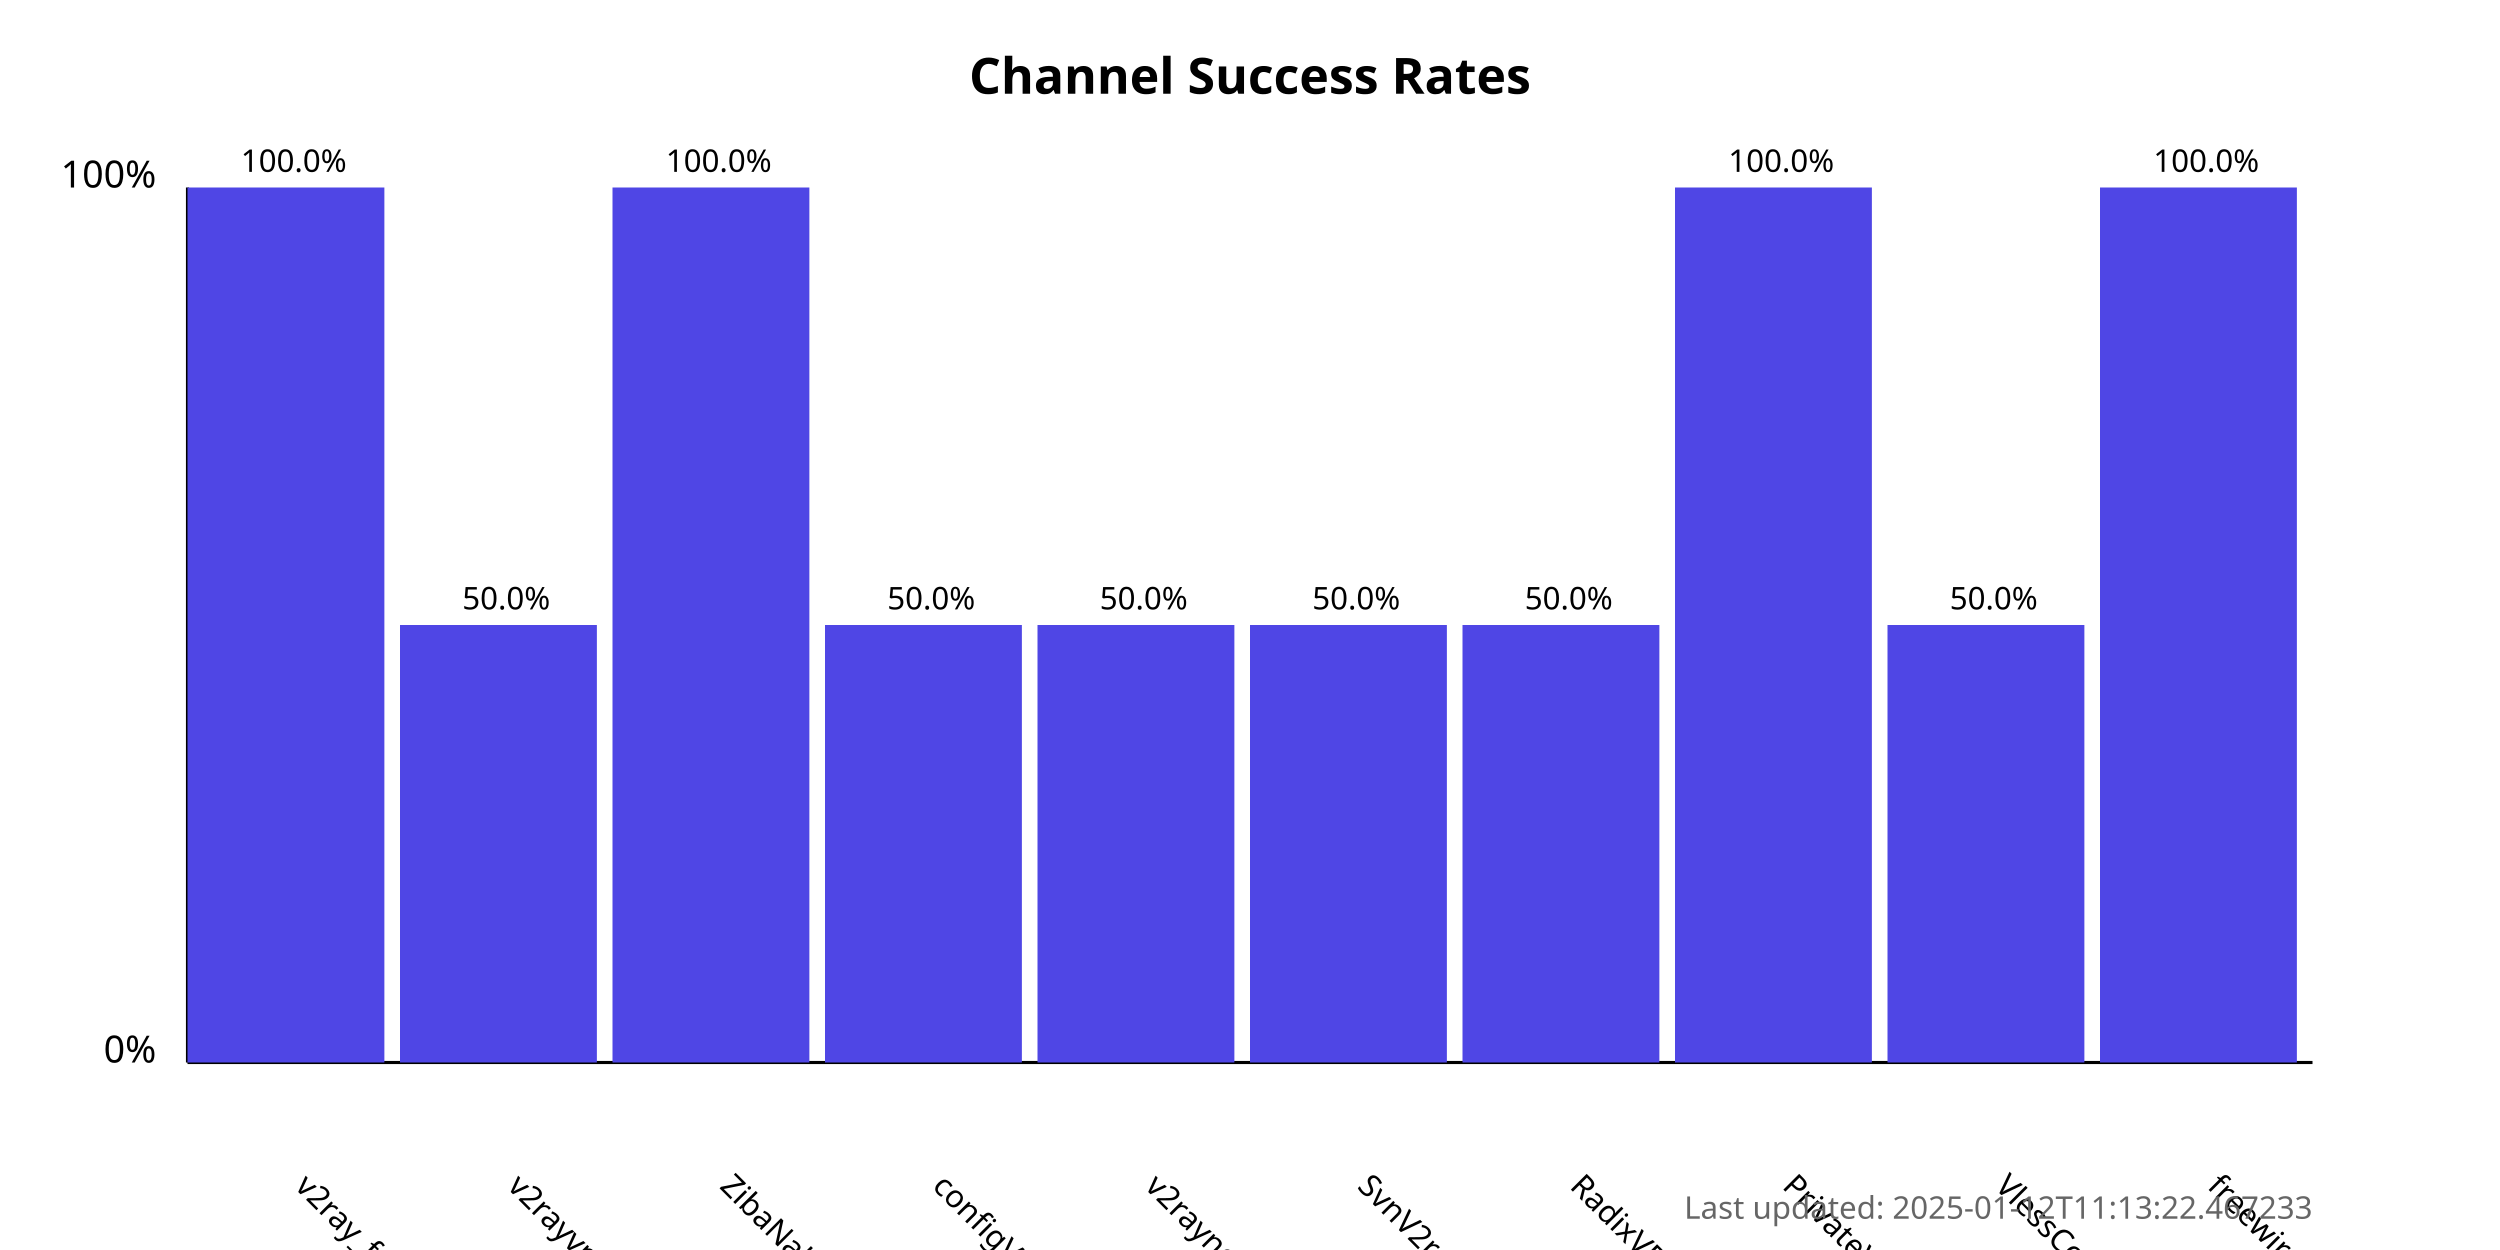
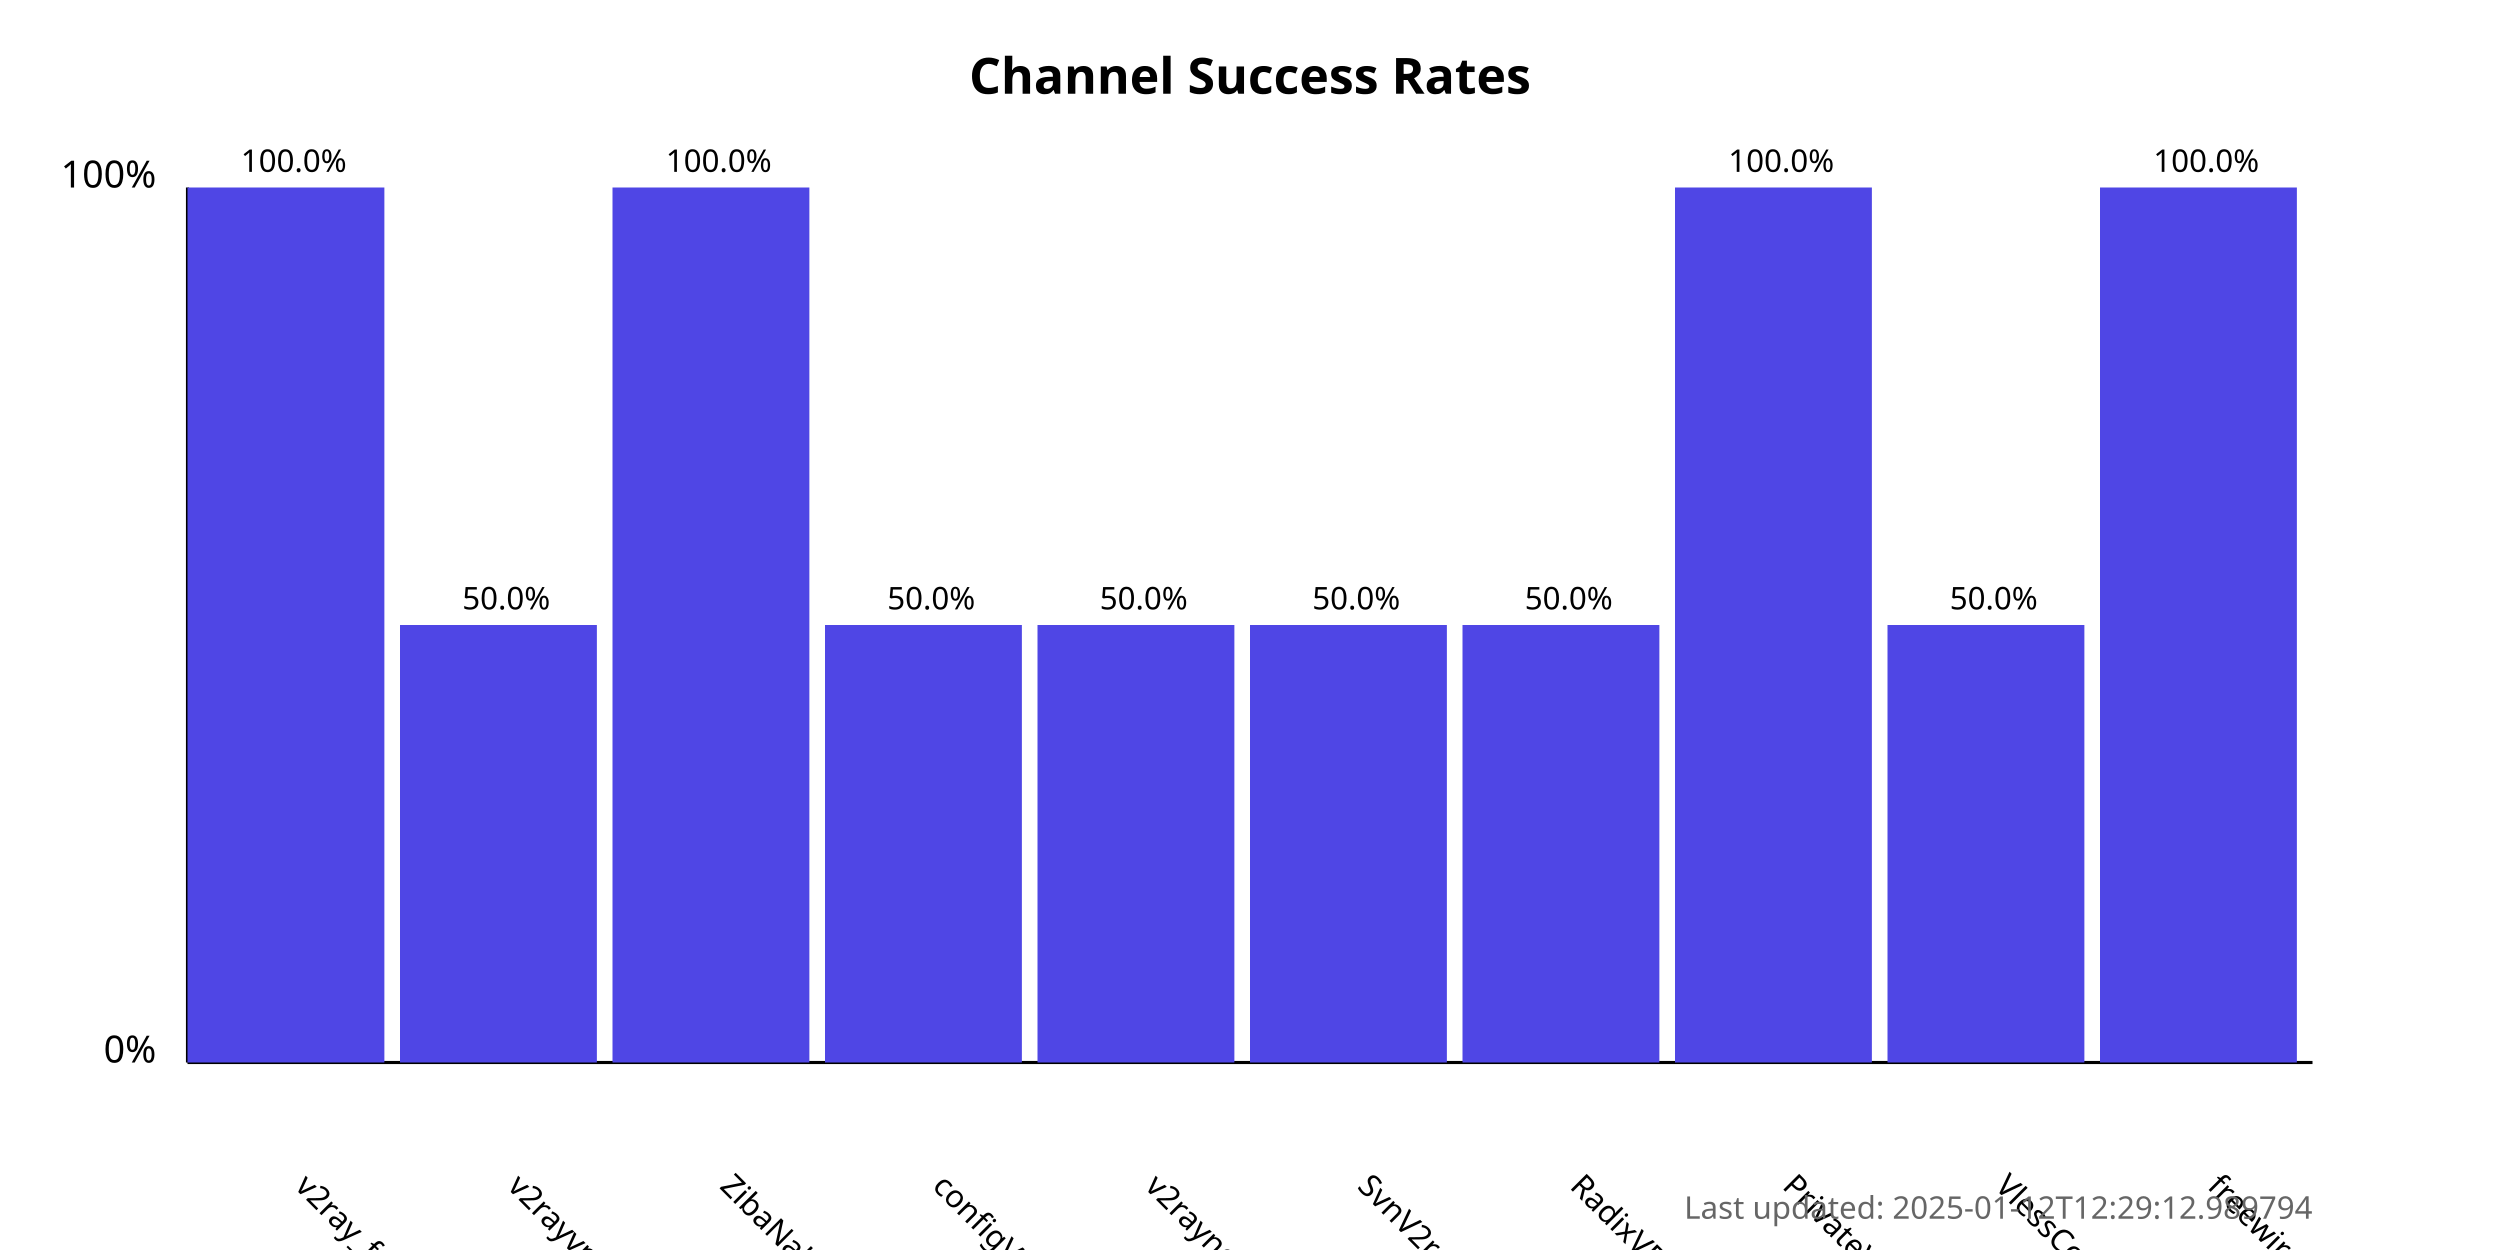
<svg xmlns="http://www.w3.org/2000/svg" width="800" height="400">
  <style>
            .chart-title { font: bold 16px sans-serif; }
            .axis-label { font: 12px sans-serif; }
            .tick-label { font: 10px sans-serif; }
            .bar { fill: #4f46e5; }
            .bar:hover { fill: #6366f1; }
            .timestamp { font: 10px sans-serif; fill: #666; }
        </style>
  <text x="400.0" y="30" text-anchor="middle" class="chart-title">
            Channel Success Rates
        </text>
  <line x1="60" y1="340" x2="60" y2="60" stroke="black" stroke-width="1" />
  <line x1="60" y1="340" x2="740" y2="340" stroke="black" stroke-width="1" />
  <text x="50" y="340" text-anchor="end" class="axis-label">0%</text>
  <text x="50" y="60" text-anchor="end" class="axis-label">100%</text>
  <g>
    <rect x="60" y="60.0" width="63.0" height="280.0" class="bar" />
    <text x="94.0" y="380" transform="rotate(45, 94.0, 380)" text-anchor="start" class="tick-label">
                v2ray_free_conf
            </text>
    <text x="94.0" y="55.0" text-anchor="middle" class="tick-label">
                100.0%
            </text>
  </g>
  <g>
    <rect x="128.0" y="200.0" width="63.0" height="140.0" class="bar" />
    <text x="162.0" y="380" transform="rotate(45, 162.0, 380)" text-anchor="start" class="tick-label">
                v2rayvpno
            </text>
    <text x="162.0" y="195.0" text-anchor="middle" class="tick-label">
                50.0%
            </text>
  </g>
  <g>
    <rect x="196.0" y="60.0" width="63.0" height="280.0" class="bar" />
    <text x="230.0" y="380" transform="rotate(45, 230.0, 380)" text-anchor="start" class="tick-label">
                ZibaNabz
            </text>
    <text x="230.0" y="55.0" text-anchor="middle" class="tick-label">
                100.0%
            </text>
  </g>
  <g>
    <rect x="264.0" y="200.0" width="63.0" height="140.0" class="bar" />
    <text x="298.0" y="380" transform="rotate(45, 298.0, 380)" text-anchor="start" class="tick-label">
                configV2rayForFree
            </text>
    <text x="298.0" y="195.0" text-anchor="middle" class="tick-label">
                50.0%
            </text>
  </g>
  <g>
    <rect x="332.0" y="200.0" width="63.0" height="140.0" class="bar" />
    <text x="366.0" y="380" transform="rotate(45, 366.0, 380)" text-anchor="start" class="tick-label">
                v2rayngvpn
            </text>
    <text x="366.0" y="195.0" text-anchor="middle" class="tick-label">
                50.0%
            </text>
  </g>
  <g>
    <rect x="400.0" y="200.0" width="63.0" height="140.0" class="bar" />
    <text x="434.0" y="380" transform="rotate(45, 434.0, 380)" text-anchor="start" class="tick-label">
                SvnV2ray
            </text>
    <text x="434.0" y="195.0" text-anchor="middle" class="tick-label">
                50.0%
            </text>
  </g>
  <g>
    <rect x="468.0" y="200.0" width="63.0" height="140.0" class="bar" />
    <text x="502.0" y="380" transform="rotate(45, 502.0, 380)" text-anchor="start" class="tick-label">
                RadixVPN
            </text>
    <text x="502.0" y="195.0" text-anchor="middle" class="tick-label">
                50.0%
            </text>
  </g>
  <g>
    <rect x="536.0" y="60.0" width="63.0" height="280.0" class="bar" />
    <text x="570.0" y="380" transform="rotate(45, 570.0, 380)" text-anchor="start" class="tick-label">
                PrivateVPNs
            </text>
    <text x="570.0" y="55.0" text-anchor="middle" class="tick-label">
                100.0%
            </text>
  </g>
  <g>
    <rect x="604.0" y="200.0" width="63.0" height="140.0" class="bar" />
    <text x="638.0" y="380" transform="rotate(45, 638.0, 380)" text-anchor="start" class="tick-label">
                VlessConfig
            </text>
    <text x="638.0" y="195.0" text-anchor="middle" class="tick-label">
                50.0%
            </text>
  </g>
  <g>
    <rect x="672.0" y="60.0" width="63.0" height="280.0" class="bar" />
    <text x="706.0" y="380" transform="rotate(45, 706.0, 380)" text-anchor="start" class="tick-label">
                freewireguard
            </text>
    <text x="706.0" y="55.0" text-anchor="middle" class="tick-label">
                100.0%
            </text>
  </g>
  <text x="740" y="390" text-anchor="end" class="timestamp">
-             Last updated: 2025-01-12T11:13:22.467233
+             Last updated: 2025-01-12T12:29:12.989794
        </text>
</svg>
